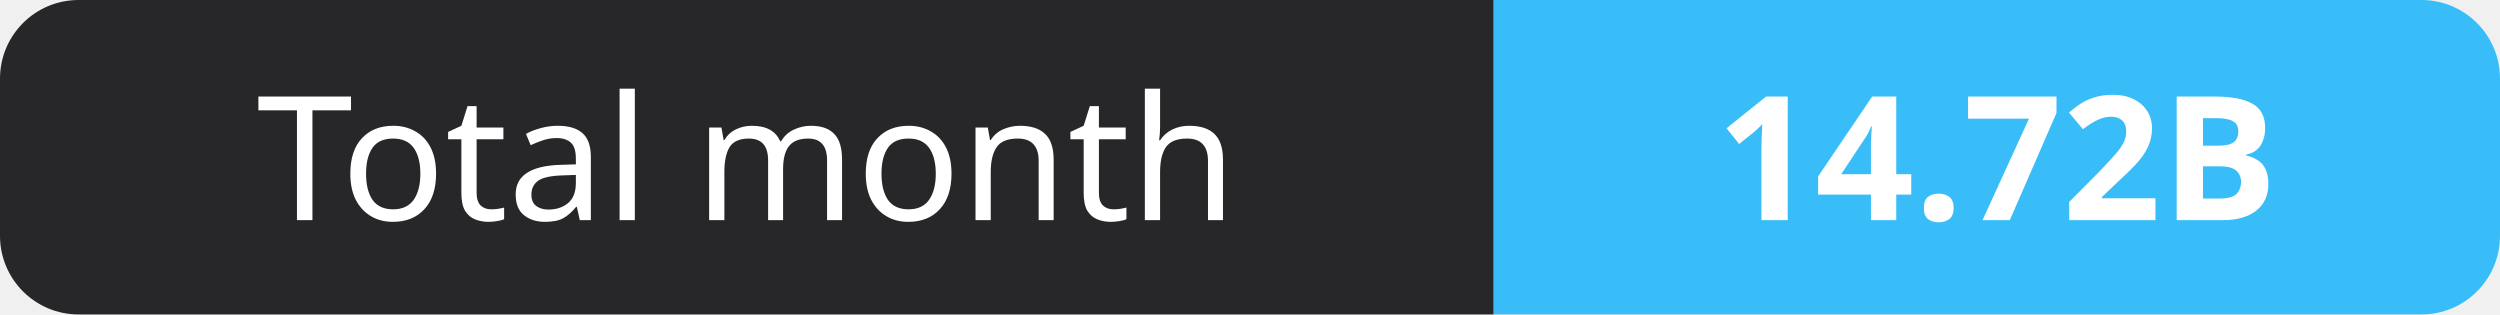
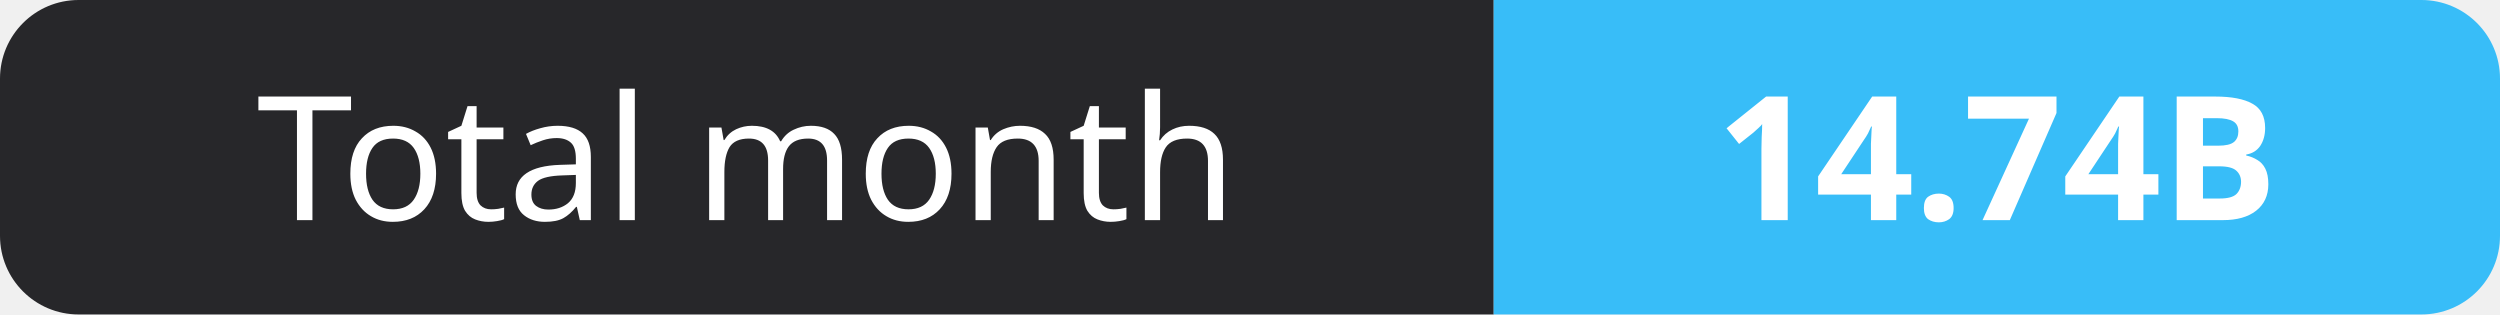
- <svg xmlns="http://www.w3.org/2000/svg" width="159" height="20" role="img" aria-label="Total month: 14.72B">
+ <svg xmlns="http://www.w3.org/2000/svg" width="159" height="20" role="img" aria-label="Total month: 14.74B">
  <clipPath id="r">
    <rect width="159" height="20" rx="5" fill="#fff" />
  </clipPath>
  <g clip-path="url(#r)">
    <rect width="95" height="20" fill="#27272a" />
    <rect x="95" width="64" height="20" fill="#38bdf8" />
  </g>
  <g fill="#fff" text-anchor="middle" font-family="Verdana,Geneva,sans-serif" font-size="11">
    <text x="47.5" y="14">Total month</text>
-     <text x="127.0" y="14" font-weight="700">14.72B</text>
+     <text x="127.0" y="14" font-weight="700">14.74B</text>
  </g>
</svg>
